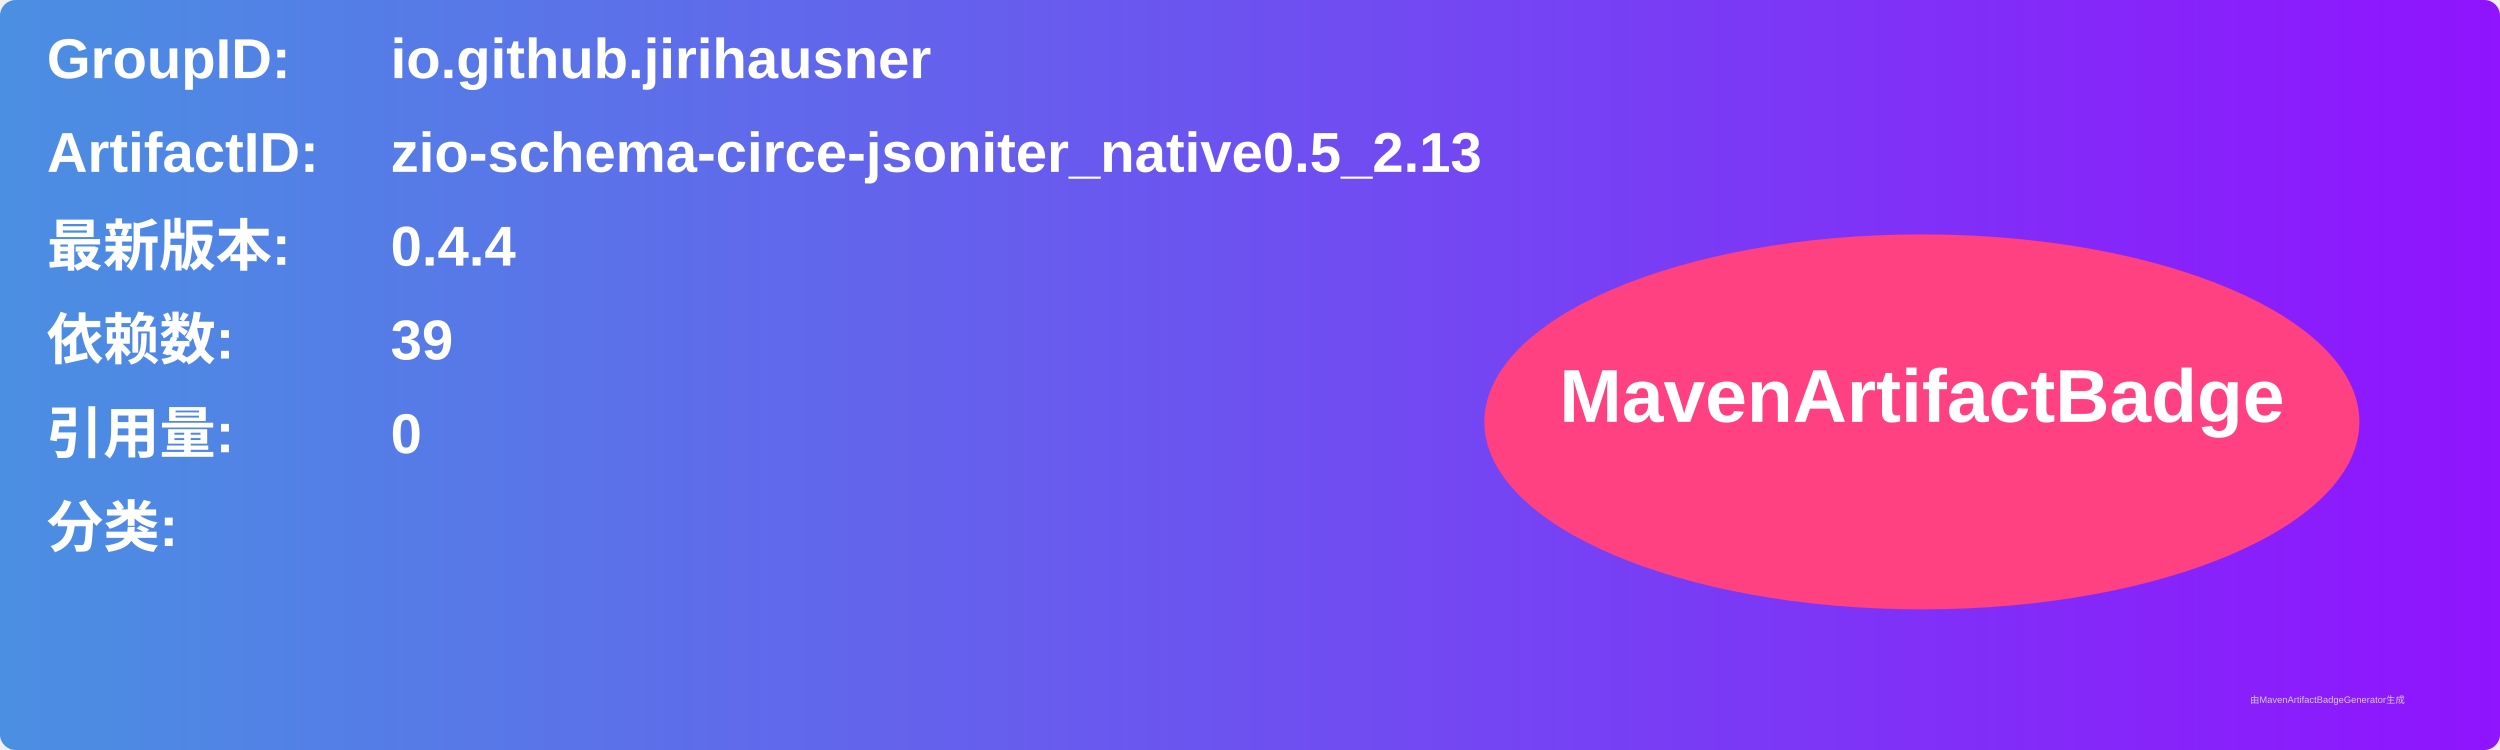
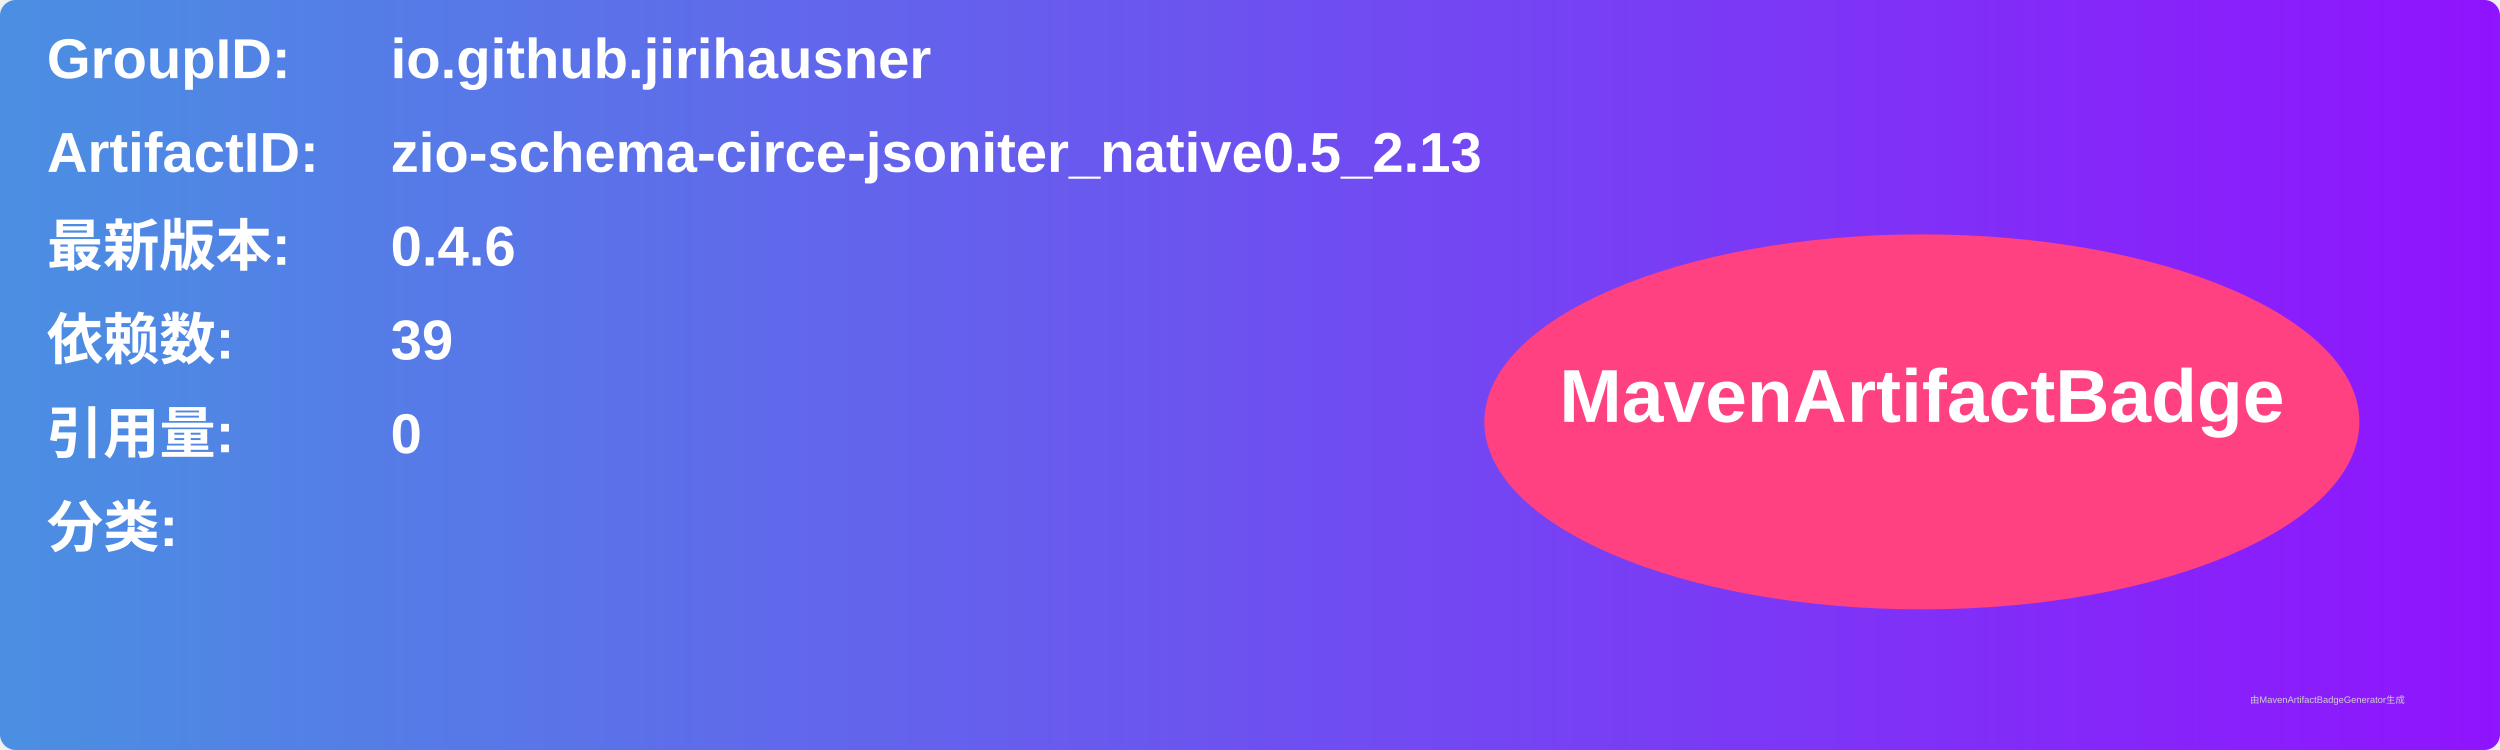
<svg xmlns="http://www.w3.org/2000/svg" width="800" height="240" viewBox="0 0 800 240">
  <linearGradient id="grad" x1="0%" y1="0%" x2="100%" y2="0%">
    <stop offset="0%" stop-color="#4a90e2" />
    <stop offset="100%" stop-color="#9013fe" />
  </linearGradient>
  <rect width="100%" height="100%" rx="5" ry="5" fill="url(#grad)" />
  <g transform="translate(15, 15)">
    <text x="0" y="10" font-family="Arial" font-size="18" fill="white" font-weight="bold" width="260">GroupID:</text>
    <text x="110" y="10" font-family="Arial" font-size="18" fill="white" font-weight="bold" width="460">io.github.jirihausner</text>
    <text x="0" y="40" font-family="Arial" font-size="18" fill="white" font-weight="bold" width="260">ArtifactID:</text>
    <text x="110" y="40" font-family="Arial" font-size="18" fill="white" font-weight="bold" width="460">zio-schema-circe-jsoniter_native0.5_2.13</text>
    <text x="0" y="70" font-family="Arial" font-size="18" fill="white" font-weight="bold">最新版本:</text>
    <text x="110" y="70" font-family="Arial" font-size="18" fill="white" font-weight="bold">
-       <tspan font-weight="bold">0.4.4</tspan>
+       <tspan font-weight="bold">0.4.6</tspan>
    </text>
    <text x="0" y="100" font-family="Arial" font-size="18" fill="white" font-weight="bold">依赖数: </text>
    <text x="110" y="100" font-family="Arial" font-size="18" fill="white">
      <tspan font-weight="bold">39</tspan>
    </text>
    <text x="0" y="130" font-family="Arial" font-size="18" fill="white" font-weight="bold">引用量: </text>
    <text x="110" y="130" font-family="Arial" font-size="18" fill="white">
      <tspan font-weight="bold">0</tspan>
    </text>
    <text x="0" y="160" font-family="Arial" font-size="18" fill="white" font-weight="bold">分类:</text>
    <text x="10" y="190" font-family="Arial" font-size="10" fill="white">
      <tspan font-weight="bold" />
    </text>
    <ellipse cx="600" cy="120" rx="140" ry="60" fill="#ff4081" />
    <text x="600" y="120" text-anchor="middle" font-family="Arial" font-size="24" fill="white" font-weight="bold">MavenArtifactBadge</text>
  </g>
  <text x="720" y="225" font-family="Arial" font-size="3" fill="#d0d0d0">由MavenArtifactBadgeGenerator生成</text>
</svg>
